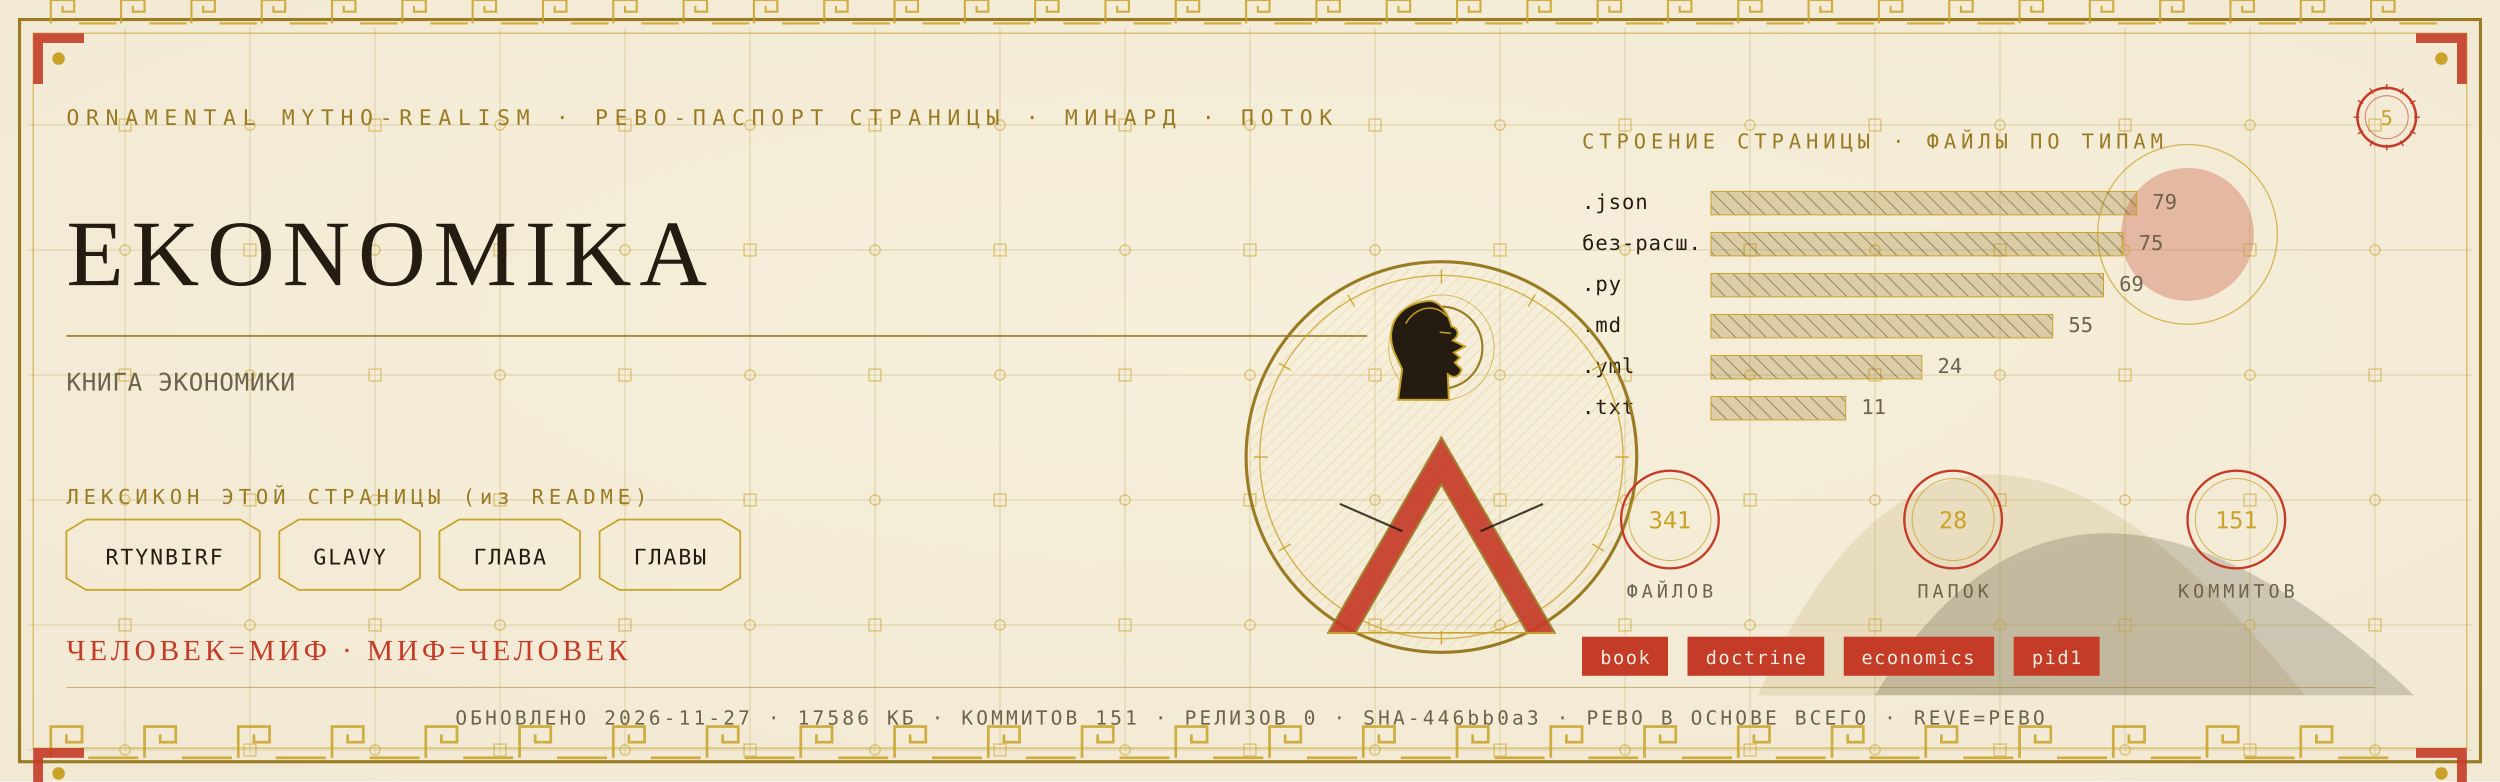
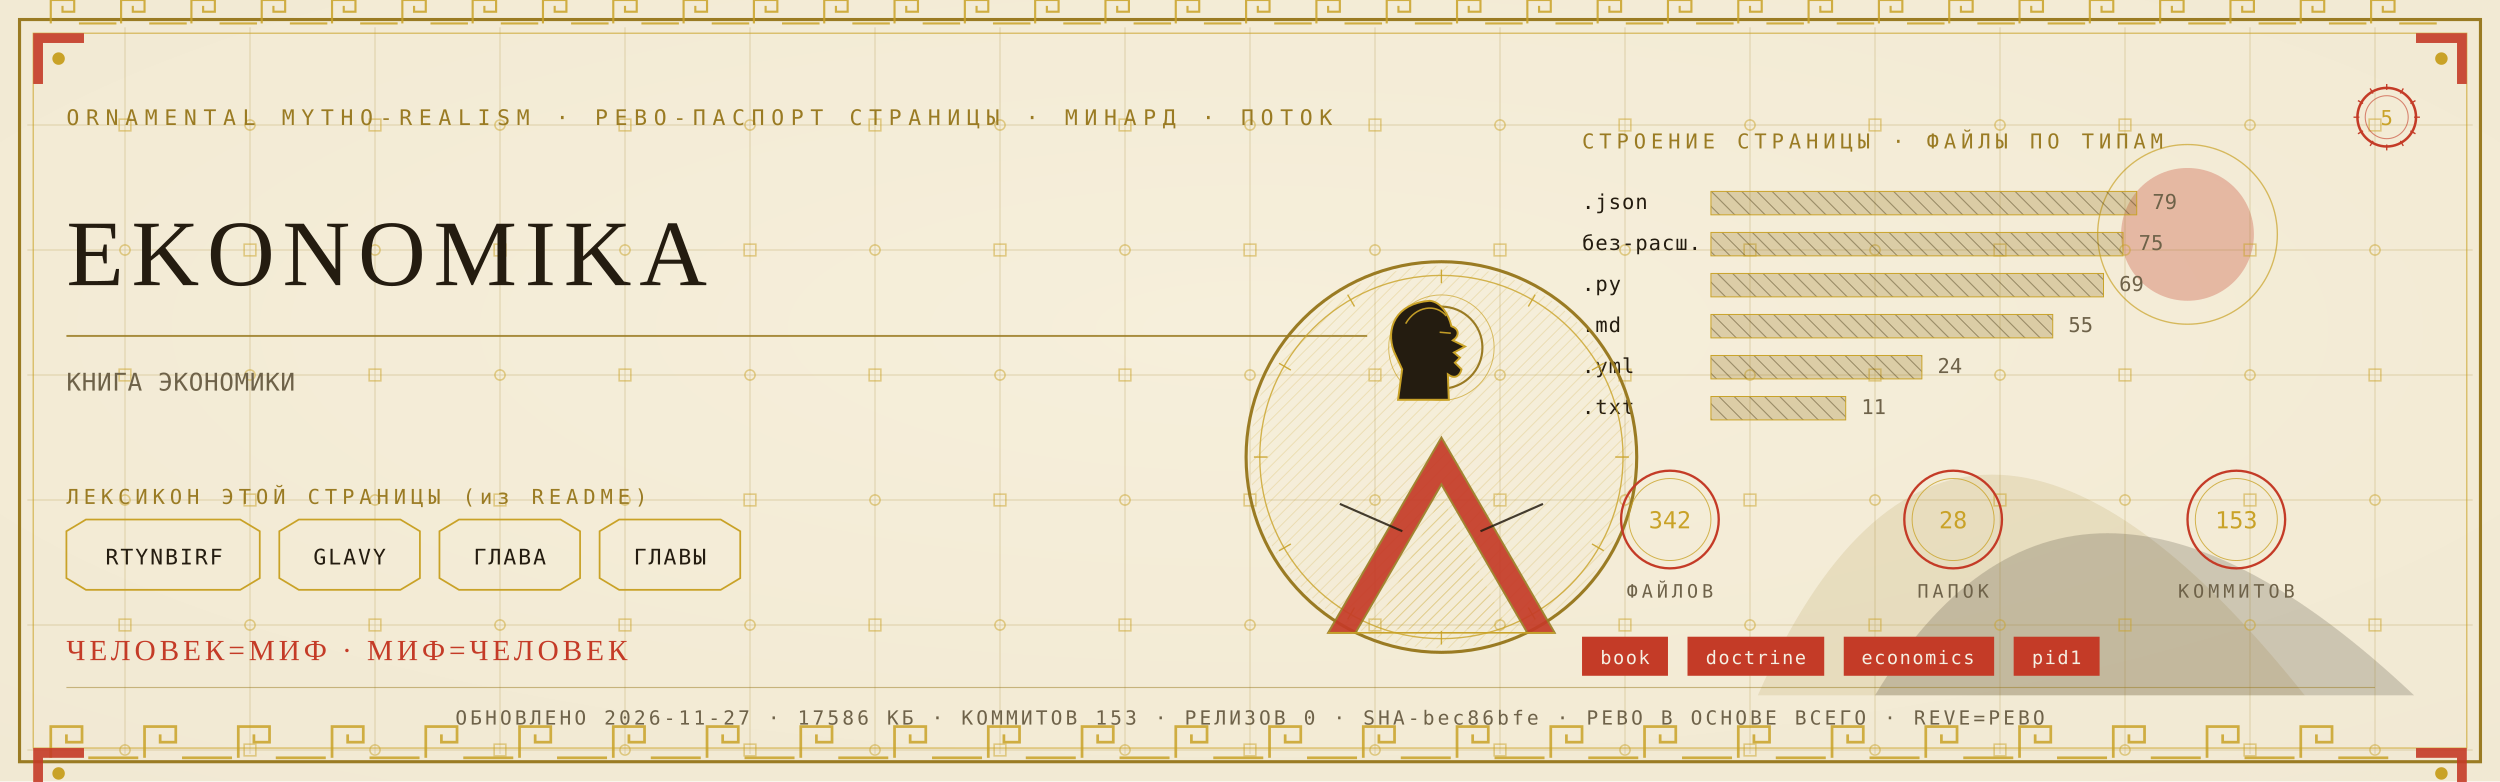
<svg xmlns="http://www.w3.org/2000/svg" viewBox="0 0 1280 400" width="1280" height="400">
  <defs>
    <radialGradient id="rp5" cx="0.5" cy="0.42" r="1.1">
      <stop offset="0" stop-color="#F6EFDC" />
      <stop offset="1" stop-color="#EFE6CF" />
    </radialGradient>
    <pattern id="hatchm" width="4.2" height="4.2" patternUnits="userSpaceOnUse" patternTransform="rotate(45)">
      <rect width="4.2" height="4.2" fill="none" />
      <line x1="0" y1="0" x2="0" y2="4.2" stroke="#C9A227" stroke-width="0.5" />
    </pattern>
    <pattern id="hatchv" width="5.5" height="5.5" patternUnits="userSpaceOnUse" patternTransform="rotate(-45)">
      <rect width="5.5" height="5.5" fill="none" />
      <line x1="0" y1="0" x2="0" y2="5.5" stroke="#241C10" stroke-width="0.5" />
    </pattern>
  </defs>
  <rect width="1280" height="400" fill="#EFE6CF" />
  <rect width="1280" height="400" fill="url(#rp5)" opacity="0.94" />
  <path d="M 900 356 Q 1000 130 1180 356 Z" fill="#9A7B23" opacity="0.14" />
  <path d="M 960 356 Q 1060 190 1236 356 Z" fill="#241C10" opacity="0.18" />
  <circle cx="1120" cy="120" r="34" fill="#C43B27" opacity="0.30" />
  <circle cx="1120" cy="120" r="46" fill="none" stroke="#C9A227" stroke-width="0.7" opacity="0.7" />
  <g stroke="#9A7B23" stroke-width="0.45" opacity="0.30">
    <line x1="64" y1="14" x2="64" y2="386" />
    <line x1="128" y1="14" x2="128" y2="386" />
    <line x1="192" y1="14" x2="192" y2="386" />
    <line x1="256" y1="14" x2="256" y2="386" />
    <line x1="320" y1="14" x2="320" y2="386" />
    <line x1="384" y1="14" x2="384" y2="386" />
    <line x1="448" y1="14" x2="448" y2="386" />
    <line x1="512" y1="14" x2="512" y2="386" />
    <line x1="576" y1="14" x2="576" y2="386" />
    <line x1="640" y1="14" x2="640" y2="386" />
    <line x1="704" y1="14" x2="704" y2="386" />
    <line x1="768" y1="14" x2="768" y2="386" />
    <line x1="832" y1="14" x2="832" y2="386" />
    <line x1="896" y1="14" x2="896" y2="386" />
    <line x1="960" y1="14" x2="960" y2="386" />
    <line x1="1024" y1="14" x2="1024" y2="386" />
    <line x1="1088" y1="14" x2="1088" y2="386" />
    <line x1="1152" y1="14" x2="1152" y2="386" />
    <line x1="1216" y1="14" x2="1216" y2="386" />
    <line x1="14" y1="64" x2="1266" y2="64" />
    <line x1="14" y1="128" x2="1266" y2="128" />
    <line x1="14" y1="192" x2="1266" y2="192" />
    <line x1="14" y1="256" x2="1266" y2="256" />
    <line x1="14" y1="320" x2="1266" y2="320" />
    <line x1="14" y1="384" x2="1266" y2="384" />
  </g>
  <g fill="none" stroke="#C9A227" stroke-width="0.8" opacity="0.5">
    <rect x="61" y="61" width="6" height="6" />
    <circle cx="64" cy="128" r="2.6" />
    <rect x="61" y="189" width="6" height="6" />
    <circle cx="64" cy="256" r="2.6" />
    <rect x="61" y="317" width="6" height="6" />
    <circle cx="64" cy="384" r="2.6" />
    <circle cx="128" cy="64" r="2.6" />
    <rect x="125" y="125" width="6" height="6" />
    <circle cx="128" cy="192" r="2.6" />
    <rect x="125" y="253" width="6" height="6" />
    <circle cx="128" cy="320" r="2.6" />
    <rect x="125" y="381" width="6" height="6" />
    <rect x="189" y="61" width="6" height="6" />
    <circle cx="192" cy="128" r="2.6" />
    <rect x="189" y="189" width="6" height="6" />
    <circle cx="192" cy="256" r="2.6" />
    <rect x="189" y="317" width="6" height="6" />
    <circle cx="192" cy="384" r="2.6" />
    <circle cx="256" cy="64" r="2.6" />
    <rect x="253" y="125" width="6" height="6" />
    <circle cx="256" cy="192" r="2.6" />
    <rect x="253" y="253" width="6" height="6" />
    <circle cx="256" cy="320" r="2.6" />
    <rect x="253" y="381" width="6" height="6" />
    <rect x="317" y="61" width="6" height="6" />
    <circle cx="320" cy="128" r="2.6" />
    <rect x="317" y="189" width="6" height="6" />
    <circle cx="320" cy="256" r="2.6" />
    <rect x="317" y="317" width="6" height="6" />
    <circle cx="320" cy="384" r="2.6" />
    <circle cx="384" cy="64" r="2.6" />
    <rect x="381" y="125" width="6" height="6" />
    <circle cx="384" cy="192" r="2.6" />
    <rect x="381" y="253" width="6" height="6" />
    <circle cx="384" cy="320" r="2.6" />
    <rect x="381" y="381" width="6" height="6" />
    <rect x="445" y="61" width="6" height="6" />
    <circle cx="448" cy="128" r="2.6" />
    <rect x="445" y="189" width="6" height="6" />
    <circle cx="448" cy="256" r="2.6" />
    <rect x="445" y="317" width="6" height="6" />
    <circle cx="448" cy="384" r="2.6" />
    <circle cx="512" cy="64" r="2.6" />
    <rect x="509" y="125" width="6" height="6" />
    <circle cx="512" cy="192" r="2.6" />
    <rect x="509" y="253" width="6" height="6" />
    <circle cx="512" cy="320" r="2.6" />
    <rect x="509" y="381" width="6" height="6" />
    <rect x="573" y="61" width="6" height="6" />
    <circle cx="576" cy="128" r="2.6" />
    <rect x="573" y="189" width="6" height="6" />
    <circle cx="576" cy="256" r="2.6" />
    <rect x="573" y="317" width="6" height="6" />
    <circle cx="576" cy="384" r="2.6" />
    <circle cx="640" cy="64" r="2.6" />
    <rect x="637" y="125" width="6" height="6" />
    <circle cx="640" cy="192" r="2.6" />
    <rect x="637" y="253" width="6" height="6" />
    <circle cx="640" cy="320" r="2.6" />
    <rect x="637" y="381" width="6" height="6" />
    <rect x="701" y="61" width="6" height="6" />
    <circle cx="704" cy="128" r="2.6" />
    <rect x="701" y="189" width="6" height="6" />
    <circle cx="704" cy="256" r="2.6" />
    <rect x="701" y="317" width="6" height="6" />
    <circle cx="704" cy="384" r="2.6" />
    <circle cx="768" cy="64" r="2.6" />
    <rect x="765" y="125" width="6" height="6" />
    <circle cx="768" cy="192" r="2.6" />
    <rect x="765" y="253" width="6" height="6" />
    <circle cx="768" cy="320" r="2.6" />
    <rect x="765" y="381" width="6" height="6" />
    <rect x="829" y="61" width="6" height="6" />
    <circle cx="832" cy="128" r="2.6" />
    <rect x="829" y="189" width="6" height="6" />
    <circle cx="832" cy="256" r="2.6" />
    <rect x="829" y="317" width="6" height="6" />
    <circle cx="832" cy="384" r="2.6" />
    <circle cx="896" cy="64" r="2.6" />
    <rect x="893" y="125" width="6" height="6" />
    <circle cx="896" cy="192" r="2.6" />
    <rect x="893" y="253" width="6" height="6" />
    <circle cx="896" cy="320" r="2.6" />
    <rect x="893" y="381" width="6" height="6" />
    <rect x="957" y="61" width="6" height="6" />
    <circle cx="960" cy="128" r="2.6" />
    <rect x="957" y="189" width="6" height="6" />
    <circle cx="960" cy="256" r="2.6" />
    <rect x="957" y="317" width="6" height="6" />
    <circle cx="960" cy="384" r="2.6" />
    <circle cx="1024" cy="64" r="2.6" />
    <rect x="1021" y="125" width="6" height="6" />
    <circle cx="1024" cy="192" r="2.6" />
    <rect x="1021" y="253" width="6" height="6" />
    <circle cx="1024" cy="320" r="2.6" />
    <rect x="1021" y="381" width="6" height="6" />
    <rect x="1085" y="61" width="6" height="6" />
    <circle cx="1088" cy="128" r="2.6" />
    <rect x="1085" y="189" width="6" height="6" />
    <circle cx="1088" cy="256" r="2.6" />
    <rect x="1085" y="317" width="6" height="6" />
    <circle cx="1088" cy="384" r="2.6" />
    <circle cx="1152" cy="64" r="2.6" />
    <rect x="1149" y="125" width="6" height="6" />
    <circle cx="1152" cy="192" r="2.6" />
    <rect x="1149" y="253" width="6" height="6" />
    <circle cx="1152" cy="320" r="2.6" />
    <rect x="1149" y="381" width="6" height="6" />
    <rect x="1213" y="61" width="6" height="6" />
    <circle cx="1216" cy="128" r="2.6" />
    <rect x="1213" y="189" width="6" height="6" />
    <circle cx="1216" cy="256" r="2.6" />
    <rect x="1213" y="317" width="6" height="6" />
    <circle cx="1216" cy="384" r="2.6" />
  </g>
  <rect x="10" y="10" width="1260" height="380" fill="none" stroke="#9A7B23" stroke-width="1.6" />
  <rect x="17" y="17" width="1246" height="366" fill="none" stroke="#C9A227" stroke-width="0.6" opacity="0.75" />
  <g fill="none" stroke="#C9A227" stroke-width="1.4" opacity="0.85">
    <path d="M 26 388 L 26 372 L 42 372 L 42 380.0 L 34.0 380.0 L 34.0 376.0" />
    <line x1="45.2" y1="388" x2="70.8" y2="388" />
    <path d="M 74 388 L 74 372 L 90 372 L 90 380.0 L 82.0 380.0 L 82.0 376.0" />
    <line x1="93.2" y1="388" x2="118.8" y2="388" />
    <path d="M 122 388 L 122 372 L 138 372 L 138 380.0 L 130.0 380.0 L 130.0 376.0" />
    <line x1="141.2" y1="388" x2="166.8" y2="388" />
    <path d="M 170 388 L 170 372 L 186 372 L 186 380.0 L 178.0 380.0 L 178.0 376.0" />
    <line x1="189.2" y1="388" x2="214.8" y2="388" />
    <path d="M 218 388 L 218 372 L 234 372 L 234 380.0 L 226.0 380.0 L 226.0 376.0" />
    <line x1="237.2" y1="388" x2="262.8" y2="388" />
    <path d="M 266 388 L 266 372 L 282 372 L 282 380.0 L 274.0 380.0 L 274.0 376.0" />
    <line x1="285.2" y1="388" x2="310.8" y2="388" />
    <path d="M 314 388 L 314 372 L 330 372 L 330 380.0 L 322.0 380.0 L 322.0 376.0" />
    <line x1="333.2" y1="388" x2="358.8" y2="388" />
    <path d="M 362 388 L 362 372 L 378 372 L 378 380.0 L 370.0 380.0 L 370.0 376.0" />
    <line x1="381.2" y1="388" x2="406.8" y2="388" />
    <path d="M 410 388 L 410 372 L 426 372 L 426 380.0 L 418.0 380.0 L 418.0 376.0" />
    <line x1="429.2" y1="388" x2="454.8" y2="388" />
    <path d="M 458 388 L 458 372 L 474 372 L 474 380.0 L 466.0 380.0 L 466.0 376.0" />
    <line x1="477.2" y1="388" x2="502.8" y2="388" />
    <path d="M 506 388 L 506 372 L 522 372 L 522 380.0 L 514.0 380.0 L 514.0 376.0" />
    <line x1="525.2" y1="388" x2="550.8" y2="388" />
    <path d="M 554 388 L 554 372 L 570 372 L 570 380.0 L 562.0 380.0 L 562.0 376.0" />
    <line x1="573.2" y1="388" x2="598.8" y2="388" />
    <path d="M 602 388 L 602 372 L 618 372 L 618 380.0 L 610.0 380.0 L 610.0 376.0" />
    <line x1="621.2" y1="388" x2="646.8" y2="388" />
    <path d="M 650 388 L 650 372 L 666 372 L 666 380.0 L 658.0 380.0 L 658.0 376.0" />
    <line x1="669.2" y1="388" x2="694.8" y2="388" />
    <path d="M 698 388 L 698 372 L 714 372 L 714 380.0 L 706.0 380.0 L 706.0 376.0" />
    <line x1="717.2" y1="388" x2="742.8" y2="388" />
    <path d="M 746 388 L 746 372 L 762 372 L 762 380.0 L 754.0 380.0 L 754.0 376.0" />
    <line x1="765.2" y1="388" x2="790.8" y2="388" />
    <path d="M 794 388 L 794 372 L 810 372 L 810 380.0 L 802.0 380.0 L 802.0 376.0" />
    <line x1="813.2" y1="388" x2="838.8" y2="388" />
    <path d="M 842 388 L 842 372 L 858 372 L 858 380.0 L 850.0 380.0 L 850.0 376.0" />
    <line x1="861.2" y1="388" x2="886.8" y2="388" />
    <path d="M 890 388 L 890 372 L 906 372 L 906 380.0 L 898.0 380.0 L 898.0 376.0" />
    <line x1="909.2" y1="388" x2="934.8" y2="388" />
    <path d="M 938 388 L 938 372 L 954 372 L 954 380.0 L 946.0 380.0 L 946.0 376.0" />
    <line x1="957.2" y1="388" x2="982.8" y2="388" />
    <path d="M 986 388 L 986 372 L 1002 372 L 1002 380.0 L 994.0 380.0 L 994.0 376.0" />
    <line x1="1005.2" y1="388" x2="1030.8" y2="388" />
    <path d="M 1034 388 L 1034 372 L 1050 372 L 1050 380.0 L 1042.0 380.0 L 1042.0 376.0" />
    <line x1="1053.2" y1="388" x2="1078.8" y2="388" />
    <path d="M 1082 388 L 1082 372 L 1098 372 L 1098 380.0 L 1090.0 380.0 L 1090.0 376.0" />
    <line x1="1101.2" y1="388" x2="1126.8" y2="388" />
    <path d="M 1130 388 L 1130 372 L 1146 372 L 1146 380.0 L 1138.0 380.0 L 1138.0 376.0" />
    <line x1="1149.2" y1="388" x2="1174.8" y2="388" />
    <path d="M 1178 388 L 1178 372 L 1194 372 L 1194 380.0 L 1186.0 380.0 L 1186.0 376.0" />
    <line x1="1197.2" y1="388" x2="1222.8" y2="388" />
  </g>
  <g fill="none" stroke="#C9A227" stroke-width="1.1" opacity="0.85">
    <path d="M 26 12 L 26 0 L 38 0 L 38 6.0 L 32.0 6.0 L 32.0 3.0" />
    <line x1="40.4" y1="12" x2="59.6" y2="12" />
    <path d="M 62 12 L 62 0 L 74 0 L 74 6.0 L 68.0 6.0 L 68.0 3.0" />
    <line x1="76.4" y1="12" x2="95.6" y2="12" />
    <path d="M 98 12 L 98 0 L 110 0 L 110 6.0 L 104.0 6.0 L 104.0 3.0" />
    <line x1="112.4" y1="12" x2="131.6" y2="12" />
    <path d="M 134 12 L 134 0 L 146 0 L 146 6.0 L 140.0 6.0 L 140.0 3.0" />
    <line x1="148.4" y1="12" x2="167.6" y2="12" />
    <path d="M 170 12 L 170 0 L 182 0 L 182 6.0 L 176.0 6.0 L 176.0 3.0" />
    <line x1="184.4" y1="12" x2="203.6" y2="12" />
    <path d="M 206 12 L 206 0 L 218 0 L 218 6.0 L 212.0 6.0 L 212.0 3.0" />
    <line x1="220.4" y1="12" x2="239.6" y2="12" />
    <path d="M 242 12 L 242 0 L 254 0 L 254 6.0 L 248.0 6.0 L 248.0 3.0" />
    <line x1="256.4" y1="12" x2="275.6" y2="12" />
    <path d="M 278 12 L 278 0 L 290 0 L 290 6.0 L 284.0 6.0 L 284.0 3.0" />
    <line x1="292.4" y1="12" x2="311.6" y2="12" />
    <path d="M 314 12 L 314 0 L 326 0 L 326 6.0 L 320.0 6.0 L 320.0 3.0" />
    <line x1="328.4" y1="12" x2="347.6" y2="12" />
    <path d="M 350 12 L 350 0 L 362 0 L 362 6.0 L 356.0 6.0 L 356.0 3.0" />
    <line x1="364.4" y1="12" x2="383.6" y2="12" />
    <path d="M 386 12 L 386 0 L 398 0 L 398 6.0 L 392.0 6.0 L 392.0 3.0" />
    <line x1="400.4" y1="12" x2="419.6" y2="12" />
    <path d="M 422 12 L 422 0 L 434 0 L 434 6.0 L 428.0 6.0 L 428.0 3.0" />
    <line x1="436.4" y1="12" x2="455.6" y2="12" />
    <path d="M 458 12 L 458 0 L 470 0 L 470 6.0 L 464.0 6.0 L 464.0 3.0" />
    <line x1="472.4" y1="12" x2="491.6" y2="12" />
    <path d="M 494 12 L 494 0 L 506 0 L 506 6.0 L 500.0 6.0 L 500.0 3.0" />
    <line x1="508.4" y1="12" x2="527.6" y2="12" />
    <path d="M 530 12 L 530 0 L 542 0 L 542 6.0 L 536.0 6.0 L 536.0 3.0" />
    <line x1="544.4" y1="12" x2="563.6" y2="12" />
    <path d="M 566 12 L 566 0 L 578 0 L 578 6.0 L 572.0 6.0 L 572.0 3.0" />
    <line x1="580.4" y1="12" x2="599.6" y2="12" />
    <path d="M 602 12 L 602 0 L 614 0 L 614 6.0 L 608.0 6.0 L 608.0 3.0" />
    <line x1="616.4" y1="12" x2="635.6" y2="12" />
    <path d="M 638 12 L 638 0 L 650 0 L 650 6.0 L 644.0 6.0 L 644.0 3.0" />
    <line x1="652.4" y1="12" x2="671.6" y2="12" />
    <path d="M 674 12 L 674 0 L 686 0 L 686 6.0 L 680.0 6.0 L 680.0 3.0" />
    <line x1="688.4" y1="12" x2="707.6" y2="12" />
    <path d="M 710 12 L 710 0 L 722 0 L 722 6.0 L 716.0 6.0 L 716.0 3.0" />
    <line x1="724.4" y1="12" x2="743.6" y2="12" />
    <path d="M 746 12 L 746 0 L 758 0 L 758 6.0 L 752.0 6.0 L 752.0 3.0" />
    <line x1="760.4" y1="12" x2="779.6" y2="12" />
    <path d="M 782 12 L 782 0 L 794 0 L 794 6.0 L 788.0 6.0 L 788.0 3.0" />
    <line x1="796.4" y1="12" x2="815.6" y2="12" />
    <path d="M 818 12 L 818 0 L 830 0 L 830 6.0 L 824.0 6.0 L 824.0 3.0" />
    <line x1="832.4" y1="12" x2="851.6" y2="12" />
    <path d="M 854 12 L 854 0 L 866 0 L 866 6.0 L 860.0 6.0 L 860.0 3.0" />
    <line x1="868.4" y1="12" x2="887.6" y2="12" />
    <path d="M 890 12 L 890 0 L 902 0 L 902 6.0 L 896.0 6.0 L 896.0 3.0" />
    <line x1="904.4" y1="12" x2="923.6" y2="12" />
    <path d="M 926 12 L 926 0 L 938 0 L 938 6.0 L 932.0 6.0 L 932.0 3.0" />
    <line x1="940.4" y1="12" x2="959.6" y2="12" />
    <path d="M 962 12 L 962 0 L 974 0 L 974 6.0 L 968.0 6.0 L 968.0 3.0" />
    <line x1="976.4" y1="12" x2="995.6" y2="12" />
    <path d="M 998 12 L 998 0 L 1010 0 L 1010 6.0 L 1004.0 6.0 L 1004.0 3.0" />
    <line x1="1012.4" y1="12" x2="1031.6" y2="12" />
    <path d="M 1034 12 L 1034 0 L 1046 0 L 1046 6.0 L 1040.0 6.0 L 1040.0 3.0" />
    <line x1="1048.4" y1="12" x2="1067.6" y2="12" />
    <path d="M 1070 12 L 1070 0 L 1082 0 L 1082 6.0 L 1076.0 6.0 L 1076.0 3.0" />
    <line x1="1084.4" y1="12" x2="1103.6" y2="12" />
    <path d="M 1106 12 L 1106 0 L 1118 0 L 1118 6.0 L 1112.0 6.0 L 1112.0 3.0" />
    <line x1="1120.4" y1="12" x2="1139.6" y2="12" />
    <path d="M 1142 12 L 1142 0 L 1154 0 L 1154 6.0 L 1148.0 6.0 L 1148.0 3.0" />
    <line x1="1156.4" y1="12" x2="1175.6" y2="12" />
    <path d="M 1178 12 L 1178 0 L 1190 0 L 1190 6.0 L 1184.0 6.0 L 1184.0 3.0" />
    <line x1="1192.4" y1="12" x2="1211.6" y2="12" />
    <path d="M 1214 12 L 1214 0 L 1226 0 L 1226 6.0 L 1220.0 6.0 L 1220.0 3.0" />
    <line x1="1228.4" y1="12" x2="1247.6" y2="12" />
  </g>
  <g transform="translate(17,17) scale(1,1)">
    <path d="M 0 0 L 26 0 L 26 5 L 5 5 L 5 26 L 0 26 Z" fill="#C43B27" opacity="0.9" />
    <circle cx="13" cy="13" r="3.2" fill="#C9A227" />
  </g>
  <g transform="translate(1263,17) scale(-1,1)">
    <path d="M 0 0 L 26 0 L 26 5 L 5 5 L 5 26 L 0 26 Z" fill="#C43B27" opacity="0.9" />
    <circle cx="13" cy="13" r="3.2" fill="#C9A227" />
  </g>
  <g transform="translate(17,383) scale(1,1)">
    <path d="M 0 0 L 26 0 L 26 5 L 5 5 L 5 26 L 0 26 Z" fill="#C43B27" opacity="0.9" />
    <circle cx="13" cy="13" r="3.2" fill="#C9A227" />
  </g>
  <g transform="translate(1263,383) scale(-1,1)">
    <path d="M 0 0 L 26 0 L 26 5 L 5 5 L 5 26 L 0 26 Z" fill="#C43B27" opacity="0.9" />
    <circle cx="13" cy="13" r="3.2" fill="#C9A227" />
  </g>
  <text x="34" y="64" font-family="'Cascadia Mono', ui-monospace, Consolas, monospace" font-size="11" fill="#9A7B23" letter-spacing="3.4">ORNAMENTAL MYTHO-REALISM · РЕВО-ПАСПОРТ СТРАНИЦЫ · МИНАРД · ПОТОК</text>
  <g transform="translate(1222,60)">
    <circle r="15" fill="none" stroke="#C43B27" stroke-width="1.3" />
    <circle r="11" fill="none" stroke="#C43B27" stroke-width="0.55" opacity="0.6" />
    <text y="4" text-anchor="middle" font-family="'Cascadia Mono', ui-monospace, Consolas, monospace" font-size="10.5" fill="#C9A227">5</text>
    <g stroke="#C43B27" stroke-width="0.7">
      <line x1="0" y1="-17" x2="0" y2="-14" transform="rotate(0)" />
      <line x1="0" y1="-17" x2="0" y2="-14" transform="rotate(30)" />
      <line x1="0" y1="-17" x2="0" y2="-14" transform="rotate(60)" />
      <line x1="0" y1="-17" x2="0" y2="-14" transform="rotate(90)" />
      <line x1="0" y1="-17" x2="0" y2="-14" transform="rotate(120)" />
      <line x1="0" y1="-17" x2="0" y2="-14" transform="rotate(150)" />
      <line x1="0" y1="-17" x2="0" y2="-14" transform="rotate(180)" />
      <line x1="0" y1="-17" x2="0" y2="-14" transform="rotate(210)" />
      <line x1="0" y1="-17" x2="0" y2="-14" transform="rotate(240)" />
      <line x1="0" y1="-17" x2="0" y2="-14" transform="rotate(270)" />
      <line x1="0" y1="-17" x2="0" y2="-14" transform="rotate(300)" />
      <line x1="0" y1="-17" x2="0" y2="-14" transform="rotate(330)" />
    </g>
  </g>
  <text x="34" y="146" font-family="Georgia, 'Times New Roman', serif" font-size="48.0" fill="#241C10" letter-spacing="4">EKONOMIKA</text>
  <line x1="34" y1="172" x2="700" y2="172" stroke="#9A7B23" stroke-width="1" opacity="0.85" />
  <text x="34" y="200" font-family="'Cascadia Mono', ui-monospace, Consolas, monospace" font-size="12.5" fill="#6E6249" letter-spacing="0.3">КНИГА ЭКОНОМИКИ</text>
  <text x="34" y="258" font-family="'Cascadia Mono', ui-monospace, Consolas, monospace" font-size="10.5" fill="#9A7B23" letter-spacing="2.5">ЛЕКСИКОН ЭТОЙ СТРАНИЦЫ (из README)</text>
  <path d="M 34 272 L 44 266 L 123 266 L 133 272 L 133 296 L 123 302 L 44 302 L 34 296 Z" fill="none" stroke="#C9A227" stroke-width="0.9" />
  <text x="84" y="289" text-anchor="middle" font-family="'Cascadia Mono', ui-monospace, Consolas, monospace" font-size="11" fill="#241C10" letter-spacing="1">RTYNBIRF</text>
  <path d="M 143 272 L 153 266 L 205 266 L 215 272 L 215 296 L 205 302 L 153 302 L 143 296 Z" fill="none" stroke="#C9A227" stroke-width="0.9" />
  <text x="179" y="289" text-anchor="middle" font-family="'Cascadia Mono', ui-monospace, Consolas, monospace" font-size="11" fill="#241C10" letter-spacing="1">GLAVY</text>
  <path d="M 225 272 L 235 266 L 287 266 L 297 272 L 297 296 L 287 302 L 235 302 L 225 296 Z" fill="none" stroke="#C9A227" stroke-width="0.9" />
  <text x="261" y="289" text-anchor="middle" font-family="'Cascadia Mono', ui-monospace, Consolas, monospace" font-size="11" fill="#241C10" letter-spacing="1">ГЛАВА</text>
  <path d="M 307 272 L 317 266 L 369 266 L 379 272 L 379 296 L 369 302 L 317 302 L 307 296 Z" fill="none" stroke="#C9A227" stroke-width="0.9" />
  <text x="343" y="289" text-anchor="middle" font-family="'Cascadia Mono', ui-monospace, Consolas, monospace" font-size="11" fill="#241C10" letter-spacing="1">ГЛАВЫ</text>
  <text x="810" y="76" font-family="'Cascadia Mono', ui-monospace, Consolas, monospace" font-size="10.5" fill="#9A7B23" letter-spacing="2.5">СТРОЕНИЕ СТРАНИЦЫ · ФАЙЛЫ ПО ТИПАМ</text>
  <text x="810" y="107" font-family="'Cascadia Mono', ui-monospace, Consolas, monospace" font-size="10.5" fill="#241C10" letter-spacing="0.5">.json</text>
  <rect x="876" y="98" width="218" height="12" fill="url(#hatchv)" opacity="0.9" />
  <rect x="876" y="98" width="218" height="12" fill="#9A7B23" opacity="0.28" />
  <rect x="876" y="98" width="218" height="12" fill="none" stroke="#C9A227" stroke-width="0.5" />
  <text x="1102" y="107" font-family="'Cascadia Mono', ui-monospace, Consolas, monospace" font-size="10.5" fill="#6E6249">79</text>
  <text x="810" y="128" font-family="'Cascadia Mono', ui-monospace, Consolas, monospace" font-size="10.5" fill="#241C10" letter-spacing="0.5">без-расш.</text>
  <rect x="876" y="119" width="211" height="12" fill="url(#hatchv)" opacity="0.9" />
  <rect x="876" y="119" width="211" height="12" fill="#9A7B23" opacity="0.28" />
  <rect x="876" y="119" width="211" height="12" fill="none" stroke="#C9A227" stroke-width="0.5" />
  <text x="1095" y="128" font-family="'Cascadia Mono', ui-monospace, Consolas, monospace" font-size="10.5" fill="#6E6249">75</text>
  <text x="810" y="149" font-family="'Cascadia Mono', ui-monospace, Consolas, monospace" font-size="10.5" fill="#241C10" letter-spacing="0.5">.py</text>
  <rect x="876" y="140" width="201" height="12" fill="url(#hatchv)" opacity="0.9" />
  <rect x="876" y="140" width="201" height="12" fill="#9A7B23" opacity="0.28" />
  <rect x="876" y="140" width="201" height="12" fill="none" stroke="#C9A227" stroke-width="0.5" />
  <text x="1085" y="149" font-family="'Cascadia Mono', ui-monospace, Consolas, monospace" font-size="10.5" fill="#6E6249">69</text>
  <text x="810" y="170" font-family="'Cascadia Mono', ui-monospace, Consolas, monospace" font-size="10.5" fill="#241C10" letter-spacing="0.5">.md</text>
  <rect x="876" y="161" width="175" height="12" fill="url(#hatchv)" opacity="0.9" />
  <rect x="876" y="161" width="175" height="12" fill="#9A7B23" opacity="0.28" />
  <rect x="876" y="161" width="175" height="12" fill="none" stroke="#C9A227" stroke-width="0.5" />
  <text x="1059" y="170" font-family="'Cascadia Mono', ui-monospace, Consolas, monospace" font-size="10.5" fill="#6E6249">55</text>
  <text x="810" y="191" font-family="'Cascadia Mono', ui-monospace, Consolas, monospace" font-size="10.5" fill="#241C10" letter-spacing="0.5">.yml</text>
  <rect x="876" y="182" width="108" height="12" fill="url(#hatchv)" opacity="0.9" />
  <rect x="876" y="182" width="108" height="12" fill="#9A7B23" opacity="0.28" />
  <rect x="876" y="182" width="108" height="12" fill="none" stroke="#C9A227" stroke-width="0.5" />
  <text x="992" y="191" font-family="'Cascadia Mono', ui-monospace, Consolas, monospace" font-size="10.5" fill="#6E6249">24</text>
  <text x="810" y="212" font-family="'Cascadia Mono', ui-monospace, Consolas, monospace" font-size="10.5" fill="#241C10" letter-spacing="0.5">.txt</text>
  <rect x="876" y="203" width="69" height="12" fill="url(#hatchv)" opacity="0.9" />
  <rect x="876" y="203" width="69" height="12" fill="#9A7B23" opacity="0.28" />
  <rect x="876" y="203" width="69" height="12" fill="none" stroke="#C9A227" stroke-width="0.5" />
  <text x="953" y="212" font-family="'Cascadia Mono', ui-monospace, Consolas, monospace" font-size="10.5" fill="#6E6249">11</text>
  <g transform="translate(738,234)">
    <circle r="100" fill="none" stroke="#9A7B23" stroke-width="1.6" />
    <circle r="93" fill="none" stroke="#C9A227" stroke-width="0.7" opacity="0.8" />
    <circle r="98" fill="url(#hatchm)" opacity="0.4" />
    <g stroke="#C9A227" stroke-width="0.7" opacity="0.9">
      <line x1="0" y1="-96" x2="0" y2="-89" transform="rotate(0)" />
      <line x1="0" y1="-96" x2="0" y2="-89" transform="rotate(30)" />
      <line x1="0" y1="-96" x2="0" y2="-89" transform="rotate(60)" />
      <line x1="0" y1="-96" x2="0" y2="-89" transform="rotate(90)" />
      <line x1="0" y1="-96" x2="0" y2="-89" transform="rotate(120)" />
      <line x1="0" y1="-96" x2="0" y2="-89" transform="rotate(150)" />
      <line x1="0" y1="-96" x2="0" y2="-89" transform="rotate(180)" />
      <line x1="0" y1="-96" x2="0" y2="-89" transform="rotate(210)" />
      <line x1="0" y1="-96" x2="0" y2="-89" transform="rotate(240)" />
      <line x1="0" y1="-96" x2="0" y2="-89" transform="rotate(270)" />
      <line x1="0" y1="-96" x2="0" y2="-89" transform="rotate(300)" />
      <line x1="0" y1="-96" x2="0" y2="-89" transform="rotate(330)" />
    </g>
    <circle cy="-56" r="21" fill="none" stroke="#9A7B23" stroke-width="1.1" />
    <circle cy="-56" r="27" fill="none" stroke="#C9A227" stroke-width="0.5" opacity="0.7" />
    <path d="M -6.0 -80.0 C -23.5 -78.7 -28.7 -65.7 -24.3 -54.0 L -20.1 -44.9 L -22.2 -29.3 L 3.8 -29.3 L 3.3 -42.3 C 6.9 -39.7 9.5 -41.5 10.3 -44.9 L 6.9 -48.3 L 9.5 -50.9 L 6.4 -53.5 L 12.1 -56.6 L 5.9 -59.7 C 9.5 -62.3 9.0 -65.7 5.1 -67.0 C 3.8 -72.7 -0.1 -79.5 -6.0 -80.0 Z" fill="#241C10" stroke="#C9A227" stroke-width="1.0" />
    <g fill="none" stroke="#C9A227" stroke-width="0.8" opacity="0.95">
      <path d="M -18.3 -68.3 C -13.1 -77.4 -2.7 -78.7 2.5 -72.2" />
      <path d="M -0.9 -63.9 L 4.8 -63.4" />
    </g>
    <path d="M -58.0 90.0 L 0 -10.0 L 58.0 90.0 L 44.0 90.0 L 0 14.0 L -44.0 90.0 Z" fill="#C43B27" opacity="0.92" stroke="#9A7B23" stroke-width="1.0" />
    <path d="M -34.0 88.0 L 0 20.0 L 34.0 88.0" fill="url(#hatchm)" opacity="0.5" stroke="none" />
    <path d="M -58.0 90.0 L 58.0 90.0" fill="none" stroke="#C9A227" stroke-width="0.8" />
    <path d="M -52.0 24.0 L -20.0 38.0" fill="none" stroke="#241C10" stroke-width="1.1" opacity="0.85" />
    <path d="M 52.0 24.0 L 20.0 38.0" fill="none" stroke="#241C10" stroke-width="1.1" opacity="0.85" />
  </g>
  <g transform="translate(855,266)">
    <circle r="25" fill="none" stroke="#C43B27" stroke-width="1.2" />
    <circle r="21" fill="none" stroke="#C9A227" stroke-width="0.5" opacity="0.8" />
-     <text y="4.5" text-anchor="middle" font-family="'Cascadia Mono', ui-monospace, Consolas, monospace" font-size="12" fill="#C9A227">341</text>
+     <text y="4.5" text-anchor="middle" font-family="'Cascadia Mono', ui-monospace, Consolas, monospace" font-size="12" fill="#C9A227">342</text>
    <text y="40" text-anchor="middle" font-family="'Cascadia Mono', ui-monospace, Consolas, monospace" font-size="9.5" fill="#6E6249" letter-spacing="2">ФАЙЛОВ</text>
  </g>
  <g transform="translate(1000,266)">
    <circle r="25" fill="none" stroke="#C43B27" stroke-width="1.2" />
    <circle r="21" fill="none" stroke="#C9A227" stroke-width="0.5" opacity="0.8" />
    <text y="4.5" text-anchor="middle" font-family="'Cascadia Mono', ui-monospace, Consolas, monospace" font-size="12" fill="#C9A227">28</text>
    <text y="40" text-anchor="middle" font-family="'Cascadia Mono', ui-monospace, Consolas, monospace" font-size="9.5" fill="#6E6249" letter-spacing="2">ПАПОК</text>
  </g>
  <g transform="translate(1145,266)">
    <circle r="25" fill="none" stroke="#C43B27" stroke-width="1.2" />
    <circle r="21" fill="none" stroke="#C9A227" stroke-width="0.5" opacity="0.8" />
-     <text y="4.5" text-anchor="middle" font-family="'Cascadia Mono', ui-monospace, Consolas, monospace" font-size="12" fill="#C9A227">151</text>
+     <text y="4.5" text-anchor="middle" font-family="'Cascadia Mono', ui-monospace, Consolas, monospace" font-size="12" fill="#C9A227">153</text>
    <text y="40" text-anchor="middle" font-family="'Cascadia Mono', ui-monospace, Consolas, monospace" font-size="9.5" fill="#6E6249" letter-spacing="2">КОММИТОВ</text>
  </g>
  <rect x="810" y="326" rx="0" width="44" height="20" fill="#C43B27" />
  <text x="832" y="340" text-anchor="middle" font-family="'Cascadia Mono', ui-monospace, Consolas, monospace" font-size="9.5" fill="#F5EFE2" letter-spacing="0.8">book</text>
  <rect x="864" y="326" rx="0" width="70" height="20" fill="#C43B27" />
  <text x="899" y="340" text-anchor="middle" font-family="'Cascadia Mono', ui-monospace, Consolas, monospace" font-size="9.5" fill="#F5EFE2" letter-spacing="0.8">doctrine</text>
  <rect x="944" y="326" rx="0" width="77" height="20" fill="#C43B27" />
  <text x="982" y="340" text-anchor="middle" font-family="'Cascadia Mono', ui-monospace, Consolas, monospace" font-size="9.5" fill="#F5EFE2" letter-spacing="0.8">economics</text>
  <rect x="1031" y="326" rx="0" width="44" height="20" fill="#C43B27" />
  <text x="1053" y="340" text-anchor="middle" font-family="'Cascadia Mono', ui-monospace, Consolas, monospace" font-size="9.5" fill="#F5EFE2" letter-spacing="0.8">pid1</text>
  <text x="34" y="338" font-family="Georgia, 'Times New Roman', serif" font-size="15" fill="#C43B27" letter-spacing="2">ЧЕЛОВЕК=МИФ · МИФ=ЧЕЛОВЕК</text>
  <line x1="34" y1="352" x2="1216" y2="352" stroke="#9A7B23" stroke-width="0.6" opacity="0.5" />
-   <text x="640" y="371" text-anchor="middle" font-family="'Cascadia Mono', ui-monospace, Consolas, monospace" font-size="10" fill="#6E6249" letter-spacing="1.6">ОБНОВЛЕНО 2026-11-27 · 17586 КБ · КОММИТОВ 151 · РЕЛИЗОВ 0 · SHA-446bb0a3 · РЕВО В ОСНОВЕ ВСЕГО · REVE=РЕВО</text>
+   <text x="640" y="371" text-anchor="middle" font-family="'Cascadia Mono', ui-monospace, Consolas, monospace" font-size="10" fill="#6E6249" letter-spacing="1.6">ОБНОВЛЕНО 2026-11-27 · 17586 КБ · КОММИТОВ 153 · РЕЛИЗОВ 0 · SHA-bec86bfe · РЕВО В ОСНОВЕ ВСЕГО · REVE=РЕВО</text>
</svg>
